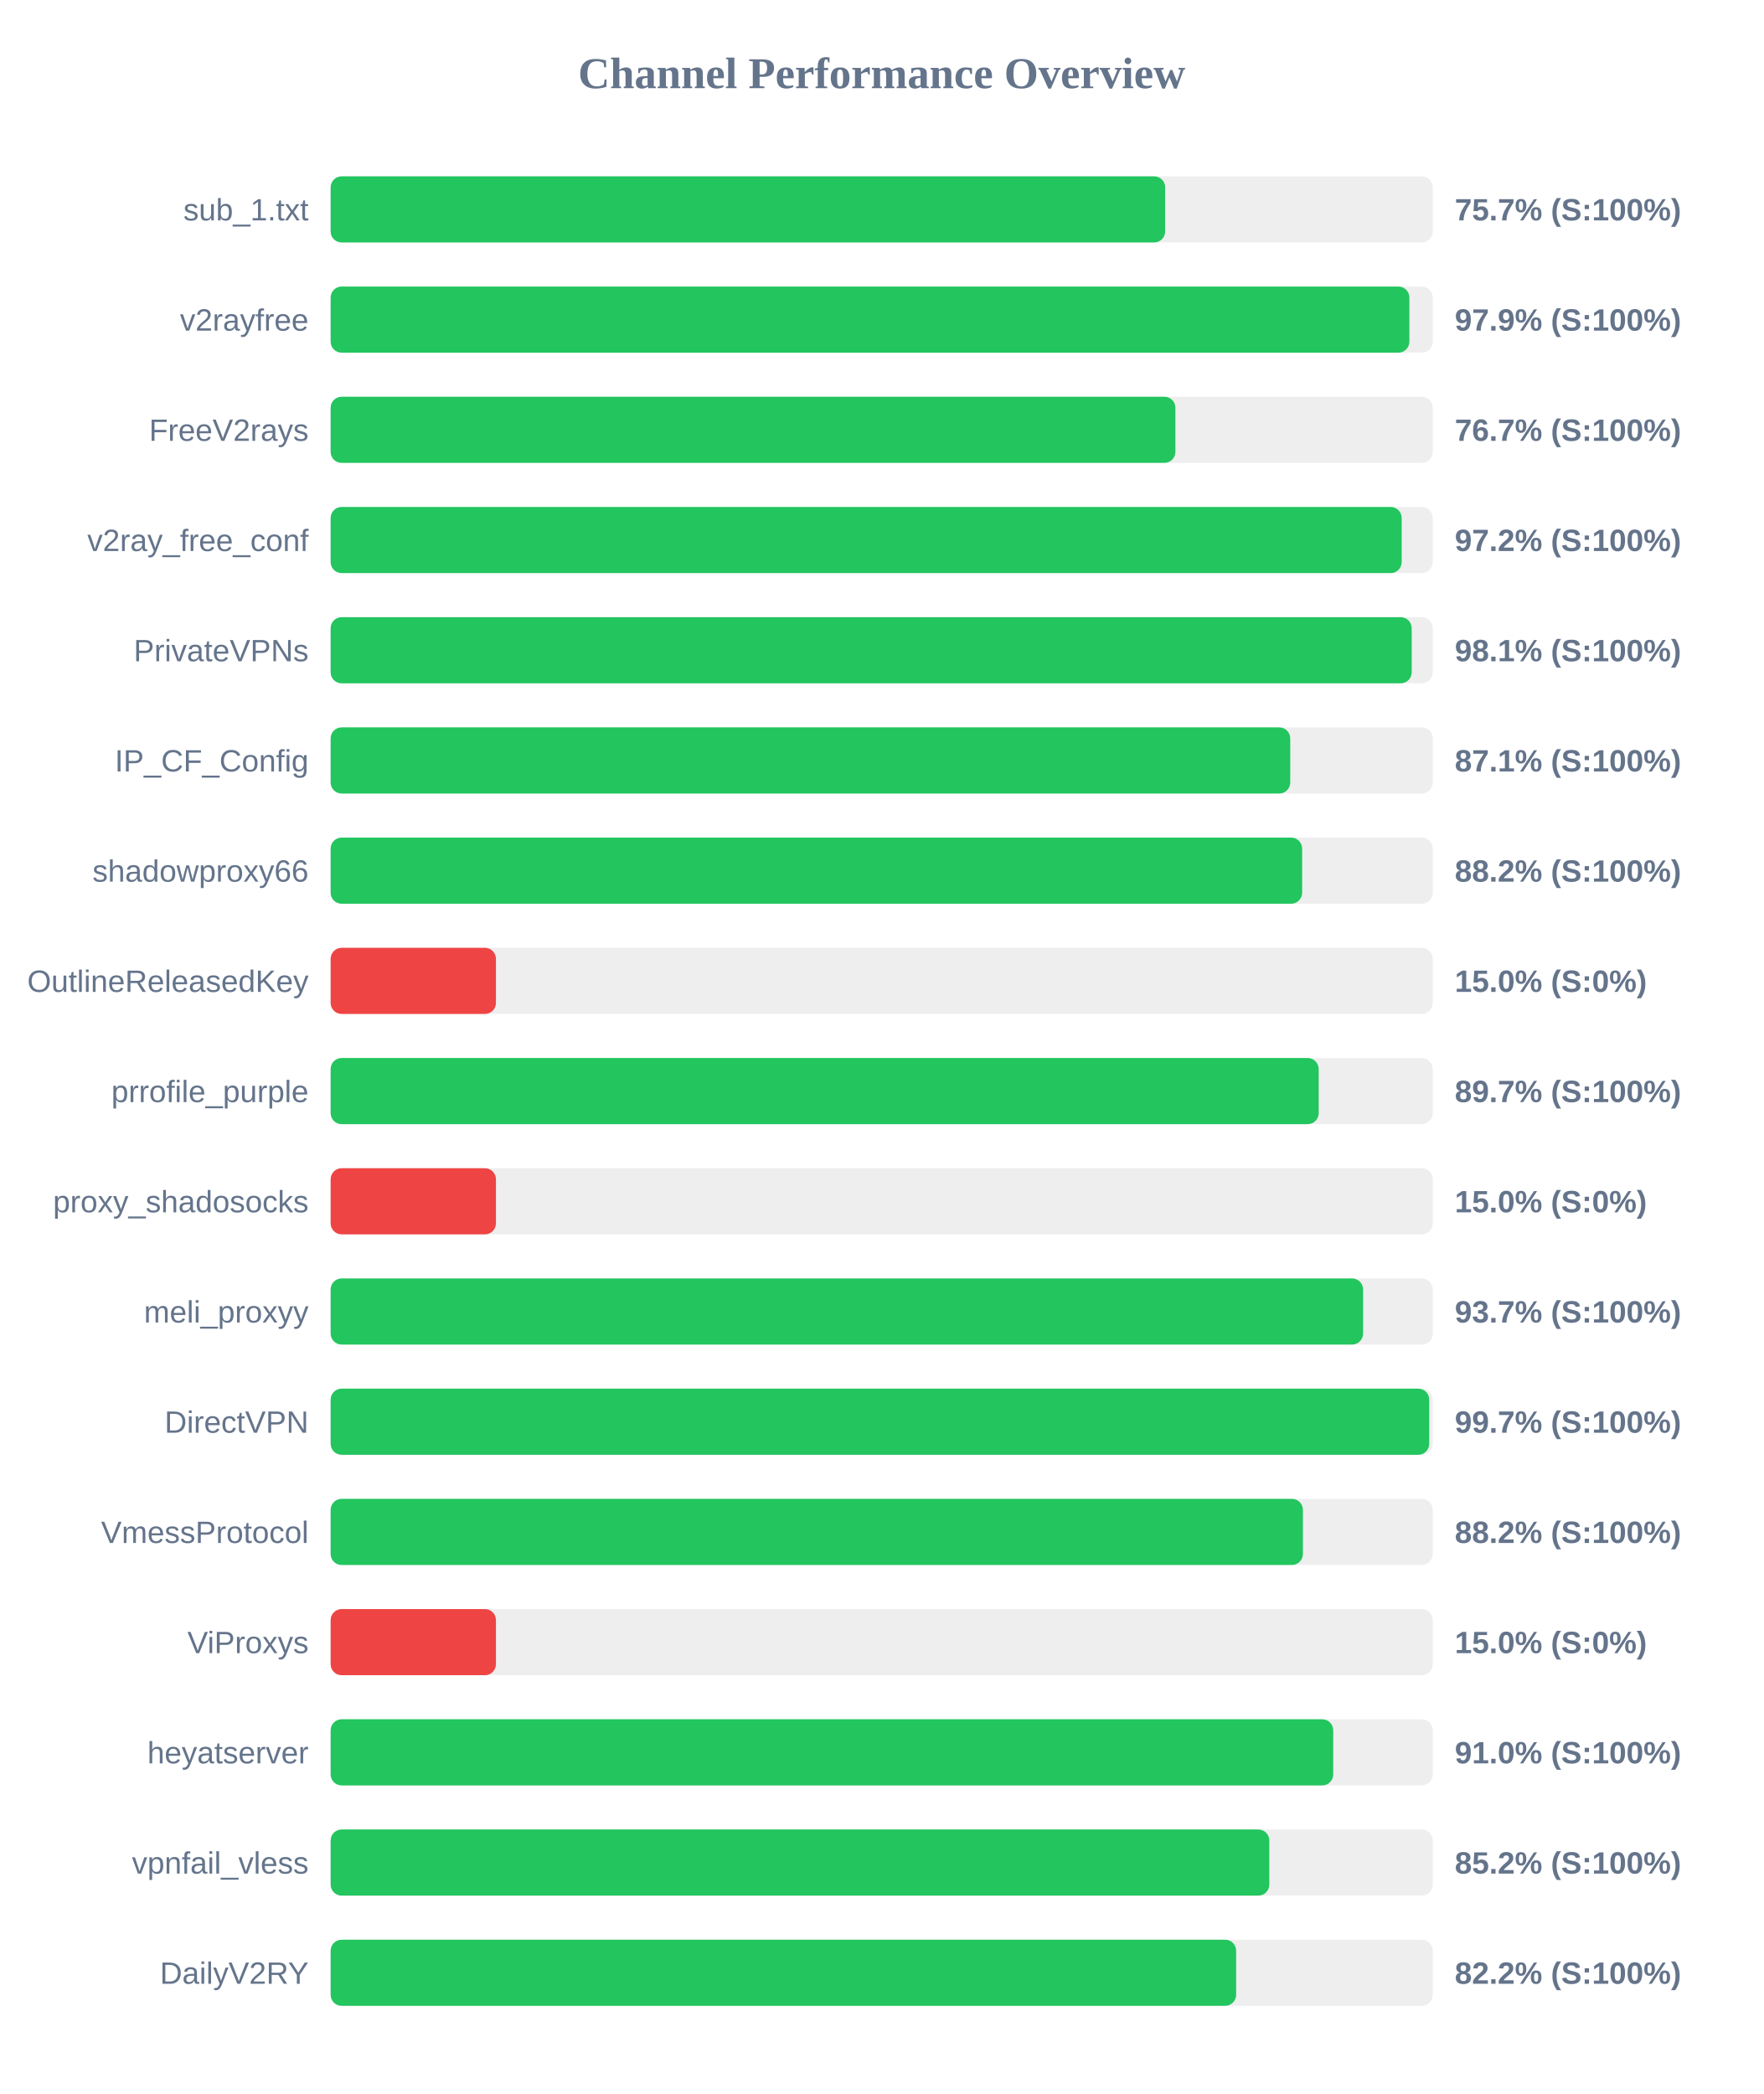
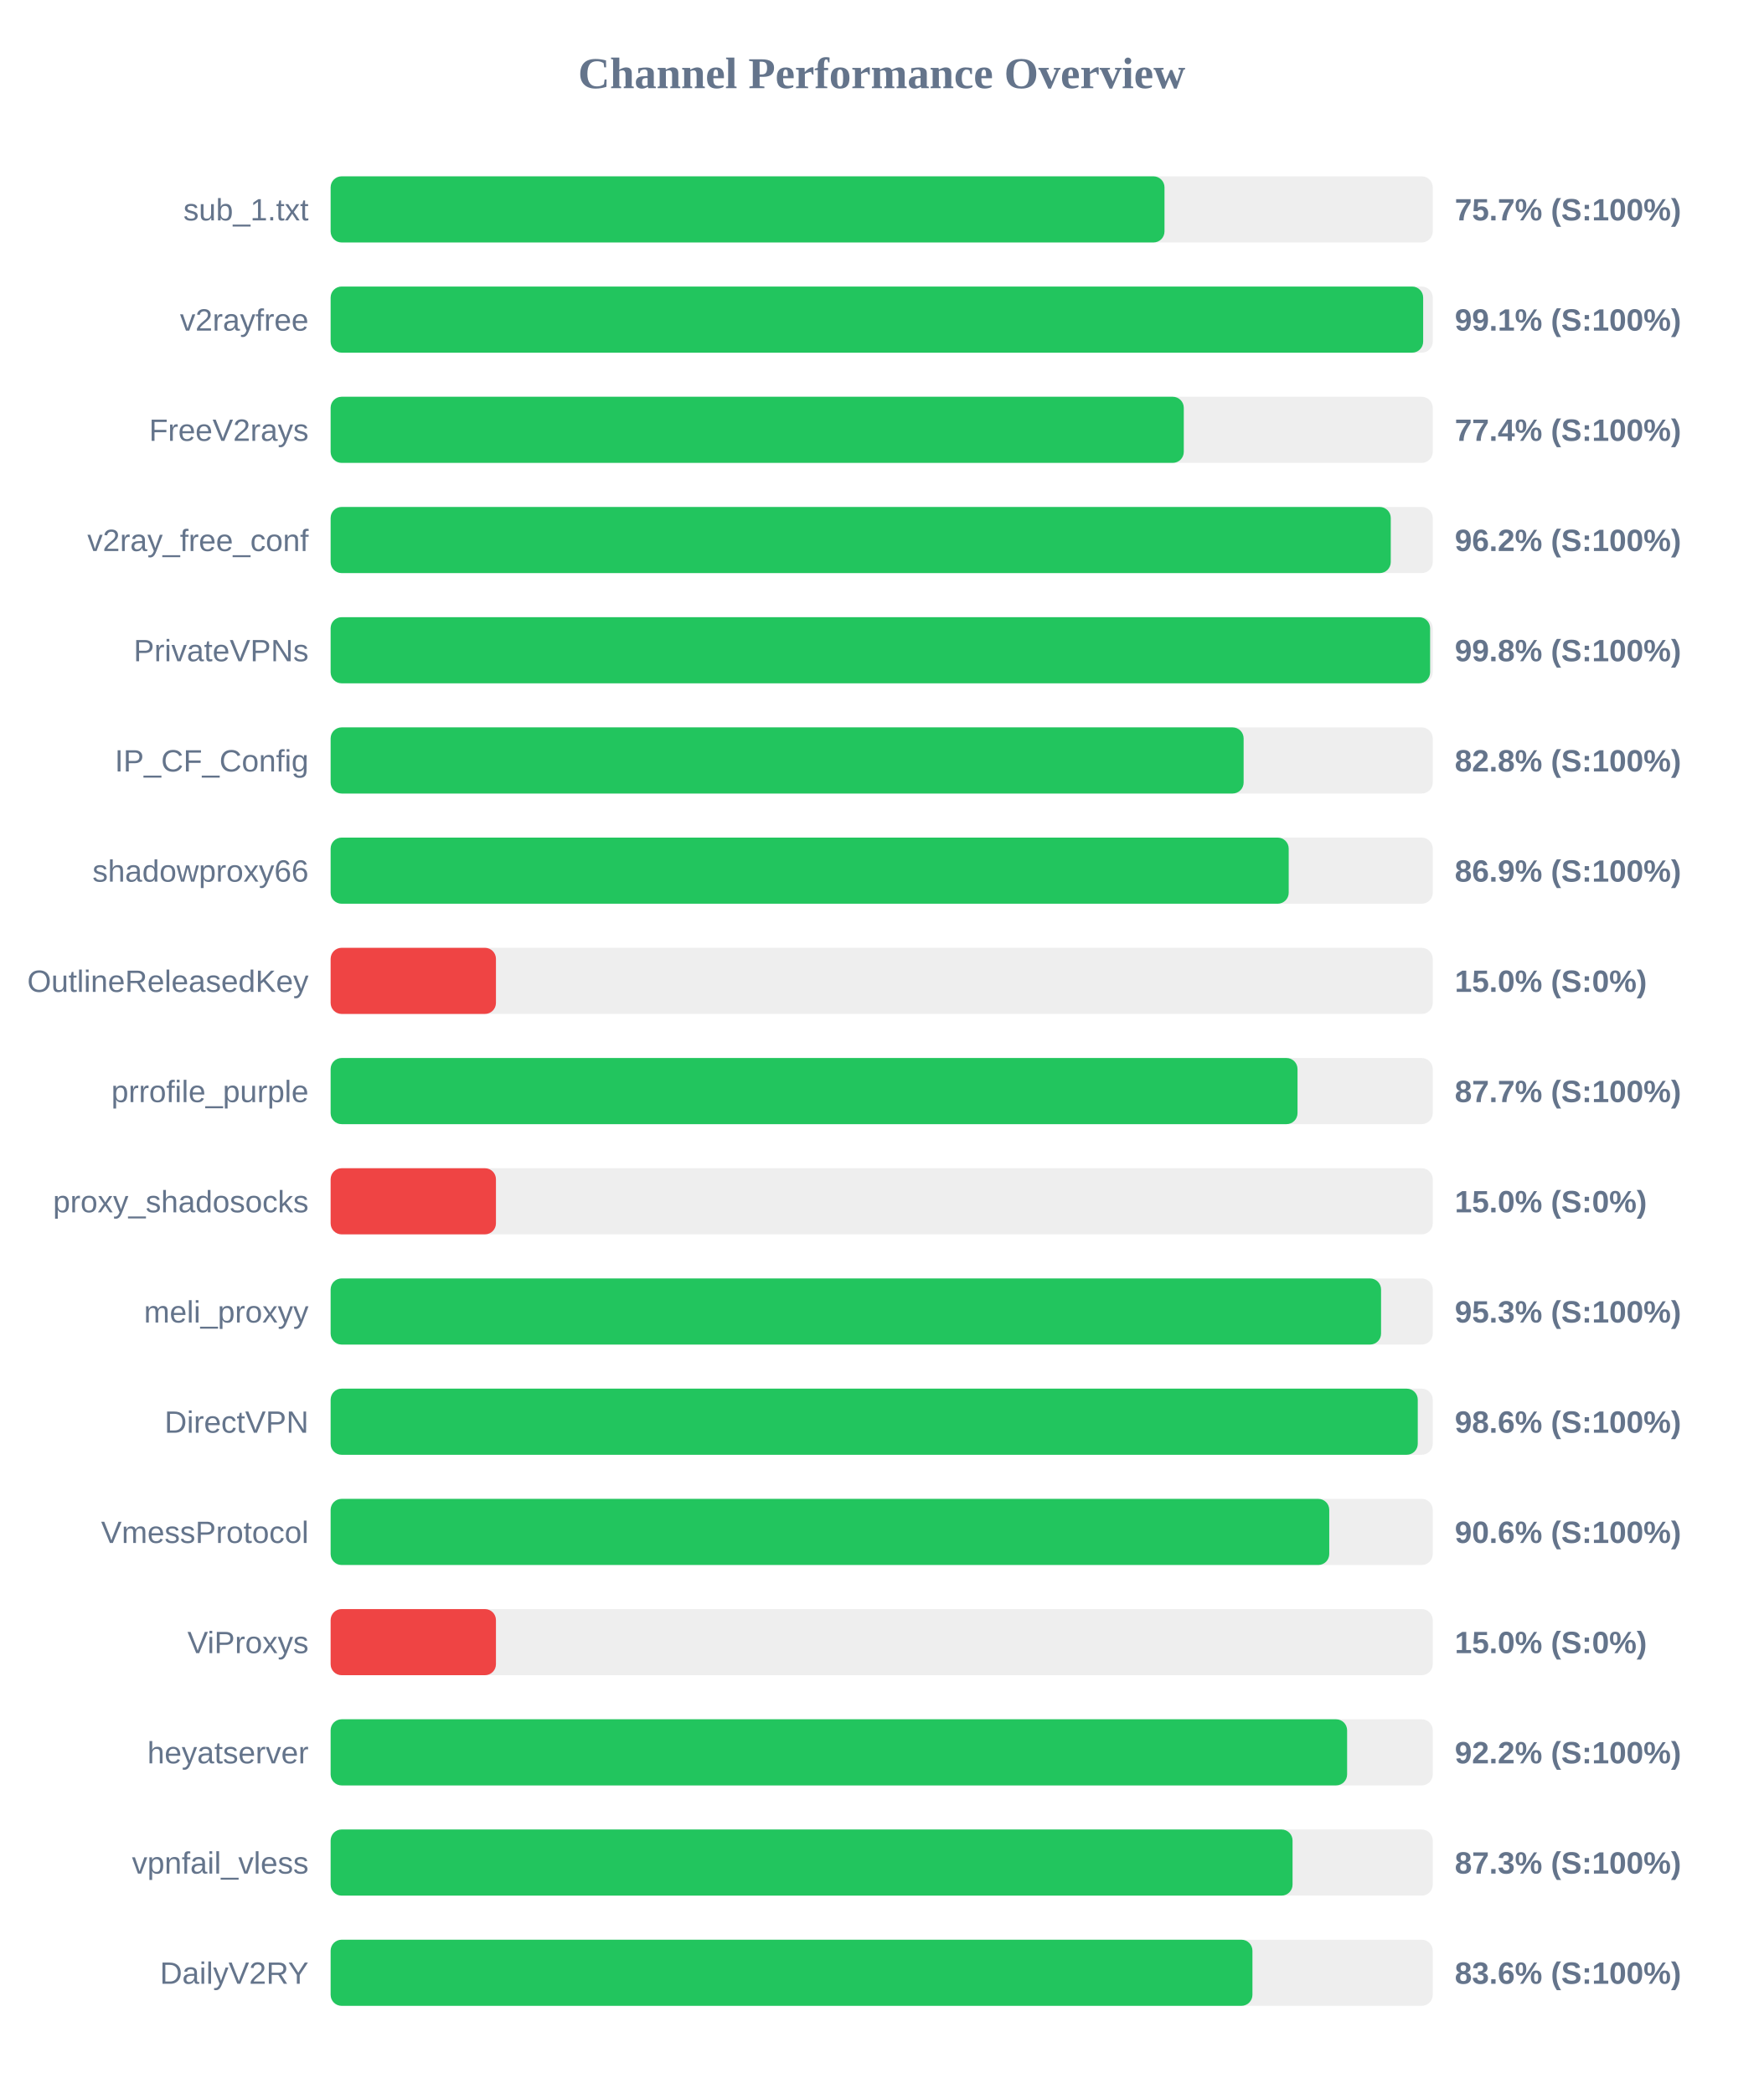
<svg xmlns="http://www.w3.org/2000/svg" width="800" height="950" version="1.1">
  <style>
        .row { font: 14px Arial; fill: #64748b; }
        .score { font: bold 14px Arial; fill: #64748b; }
    </style>
  <text x="400" y="40" text-anchor="middle" font-size="20px" font-weight="bold" fill="#64748b">Channel Performance Overview</text>
  <rect x="150" y="80" width="500" height="30" fill="#eee" rx="5" />
-   <rect x="150" y="80" width="378.6" height="30" fill="#22c55e" rx="5" />
+   <rect x="150" y="80" width="378.3" height="30" fill="#22c55e" rx="5" />
  <text x="140" y="100" text-anchor="end" class="row">sub_1.txt</text>
  <text x="660" y="100" text-anchor="start" class="score">75.7% (S:100%)</text>
  <rect x="150" y="130" width="500" height="30" fill="#eee" rx="5" />
-   <rect x="150" y="130" width="489.4" height="30" fill="#22c55e" rx="5" />
+   <rect x="150" y="130" width="495.65" height="30" fill="#22c55e" rx="5" />
  <text x="140" y="150" text-anchor="end" class="row">v2rayfree</text>
-   <text x="660" y="150" text-anchor="start" class="score">97.9% (S:100%)</text>
+   <text x="660" y="150" text-anchor="start" class="score">99.1% (S:100%)</text>
  <rect x="150" y="180" width="500" height="30" fill="#eee" rx="5" />
-   <rect x="150" y="180" width="383.25" height="30" fill="#22c55e" rx="5" />
+   <rect x="150" y="180" width="387.05" height="30" fill="#22c55e" rx="5" />
  <text x="140" y="200" text-anchor="end" class="row">FreeV2rays</text>
-   <text x="660" y="200" text-anchor="start" class="score">76.7% (S:100%)</text>
+   <text x="660" y="200" text-anchor="start" class="score">77.4% (S:100%)</text>
  <rect x="150" y="230" width="500" height="30" fill="#eee" rx="5" />
-   <rect x="150" y="230" width="485.9" height="30" fill="#22c55e" rx="5" />
+   <rect x="150" y="230" width="480.95" height="30" fill="#22c55e" rx="5" />
  <text x="140" y="250" text-anchor="end" class="row">v2ray_free_conf</text>
-   <text x="660" y="250" text-anchor="start" class="score">97.2% (S:100%)</text>
+   <text x="660" y="250" text-anchor="start" class="score">96.2% (S:100%)</text>
  <rect x="150" y="280" width="500" height="30" fill="#eee" rx="5" />
-   <rect x="150" y="280" width="490.45" height="30" fill="#22c55e" rx="5" />
+   <rect x="150" y="280" width="498.8" height="30" fill="#22c55e" rx="5" />
  <text x="140" y="300" text-anchor="end" class="row">PrivateVPNs</text>
-   <text x="660" y="300" text-anchor="start" class="score">98.1% (S:100%)</text>
+   <text x="660" y="300" text-anchor="start" class="score">99.8% (S:100%)</text>
  <rect x="150" y="330" width="500" height="30" fill="#eee" rx="5" />
-   <rect x="150" y="330" width="435.35" height="30" fill="#22c55e" rx="5" />
+   <rect x="150" y="330" width="414.2" height="30" fill="#22c55e" rx="5" />
  <text x="140" y="350" text-anchor="end" class="row">IP_CF_Config</text>
-   <text x="660" y="350" text-anchor="start" class="score">87.1% (S:100%)</text>
+   <text x="660" y="350" text-anchor="start" class="score">82.8% (S:100%)</text>
  <rect x="150" y="380" width="500" height="30" fill="#eee" rx="5" />
-   <rect x="150" y="380" width="440.75" height="30" fill="#22c55e" rx="5" />
+   <rect x="150" y="380" width="434.65" height="30" fill="#22c55e" rx="5" />
  <text x="140" y="400" text-anchor="end" class="row">shadowproxy66</text>
-   <text x="660" y="400" text-anchor="start" class="score">88.2% (S:100%)</text>
+   <text x="660" y="400" text-anchor="start" class="score">86.9% (S:100%)</text>
  <rect x="150" y="430" width="500" height="30" fill="#eee" rx="5" />
  <rect x="150" y="430" width="75.0" height="30" fill="#ef4444" rx="5" />
  <text x="140" y="450" text-anchor="end" class="row">OutlineReleasedKey</text>
  <text x="660" y="450" text-anchor="start" class="score">15.0% (S:0%)</text>
  <rect x="150" y="480" width="500" height="30" fill="#eee" rx="5" />
-   <rect x="150" y="480" width="448.25" height="30" fill="#22c55e" rx="5" />
+   <rect x="150" y="480" width="438.65" height="30" fill="#22c55e" rx="5" />
  <text x="140" y="500" text-anchor="end" class="row">prrofile_purple</text>
-   <text x="660" y="500" text-anchor="start" class="score">89.7% (S:100%)</text>
+   <text x="660" y="500" text-anchor="start" class="score">87.7% (S:100%)</text>
  <rect x="150" y="530" width="500" height="30" fill="#eee" rx="5" />
  <rect x="150" y="530" width="75.0" height="30" fill="#ef4444" rx="5" />
  <text x="140" y="550" text-anchor="end" class="row">proxy_shadosocks</text>
  <text x="660" y="550" text-anchor="start" class="score">15.0% (S:0%)</text>
  <rect x="150" y="580" width="500" height="30" fill="#eee" rx="5" />
-   <rect x="150" y="580" width="468.4" height="30" fill="#22c55e" rx="5" />
+   <rect x="150" y="580" width="476.55" height="30" fill="#22c55e" rx="5" />
  <text x="140" y="600" text-anchor="end" class="row">meli_proxyy</text>
-   <text x="660" y="600" text-anchor="start" class="score">93.7% (S:100%)</text>
+   <text x="660" y="600" text-anchor="start" class="score">95.3% (S:100%)</text>
  <rect x="150" y="630" width="500" height="30" fill="#eee" rx="5" />
-   <rect x="150" y="630" width="498.4" height="30" fill="#22c55e" rx="5" />
+   <rect x="150" y="630" width="493.2" height="30" fill="#22c55e" rx="5" />
  <text x="140" y="650" text-anchor="end" class="row">DirectVPN</text>
-   <text x="660" y="650" text-anchor="start" class="score">99.7% (S:100%)</text>
+   <text x="660" y="650" text-anchor="start" class="score">98.6% (S:100%)</text>
  <rect x="150" y="680" width="500" height="30" fill="#eee" rx="5" />
-   <rect x="150" y="680" width="441.1" height="30" fill="#22c55e" rx="5" />
+   <rect x="150" y="680" width="453.05" height="30" fill="#22c55e" rx="5" />
  <text x="140" y="700" text-anchor="end" class="row">VmessProtocol</text>
-   <text x="660" y="700" text-anchor="start" class="score">88.2% (S:100%)</text>
+   <text x="660" y="700" text-anchor="start" class="score">90.6% (S:100%)</text>
  <rect x="150" y="730" width="500" height="30" fill="#eee" rx="5" />
  <rect x="150" y="730" width="75.0" height="30" fill="#ef4444" rx="5" />
  <text x="140" y="750" text-anchor="end" class="row">ViProxys</text>
  <text x="660" y="750" text-anchor="start" class="score">15.0% (S:0%)</text>
  <rect x="150" y="780" width="500" height="30" fill="#eee" rx="5" />
-   <rect x="150" y="780" width="454.85" height="30" fill="#22c55e" rx="5" />
+   <rect x="150" y="780" width="461.15" height="30" fill="#22c55e" rx="5" />
  <text x="140" y="800" text-anchor="end" class="row">heyatserver</text>
-   <text x="660" y="800" text-anchor="start" class="score">91.0% (S:100%)</text>
+   <text x="660" y="800" text-anchor="start" class="score">92.2% (S:100%)</text>
  <rect x="150" y="830" width="500" height="30" fill="#eee" rx="5" />
-   <rect x="150" y="830" width="425.85" height="30" fill="#22c55e" rx="5" />
+   <rect x="150" y="830" width="436.4" height="30" fill="#22c55e" rx="5" />
  <text x="140" y="850" text-anchor="end" class="row">vpnfail_vless</text>
-   <text x="660" y="850" text-anchor="start" class="score">85.2% (S:100%)</text>
+   <text x="660" y="850" text-anchor="start" class="score">87.3% (S:100%)</text>
  <rect x="150" y="880" width="500" height="30" fill="#eee" rx="5" />
-   <rect x="150" y="880" width="410.8" height="30" fill="#22c55e" rx="5" />
+   <rect x="150" y="880" width="418.2" height="30" fill="#22c55e" rx="5" />
  <text x="140" y="900" text-anchor="end" class="row">DailyV2RY</text>
-   <text x="660" y="900" text-anchor="start" class="score">82.2% (S:100%)</text>
+   <text x="660" y="900" text-anchor="start" class="score">83.6% (S:100%)</text>
</svg>
